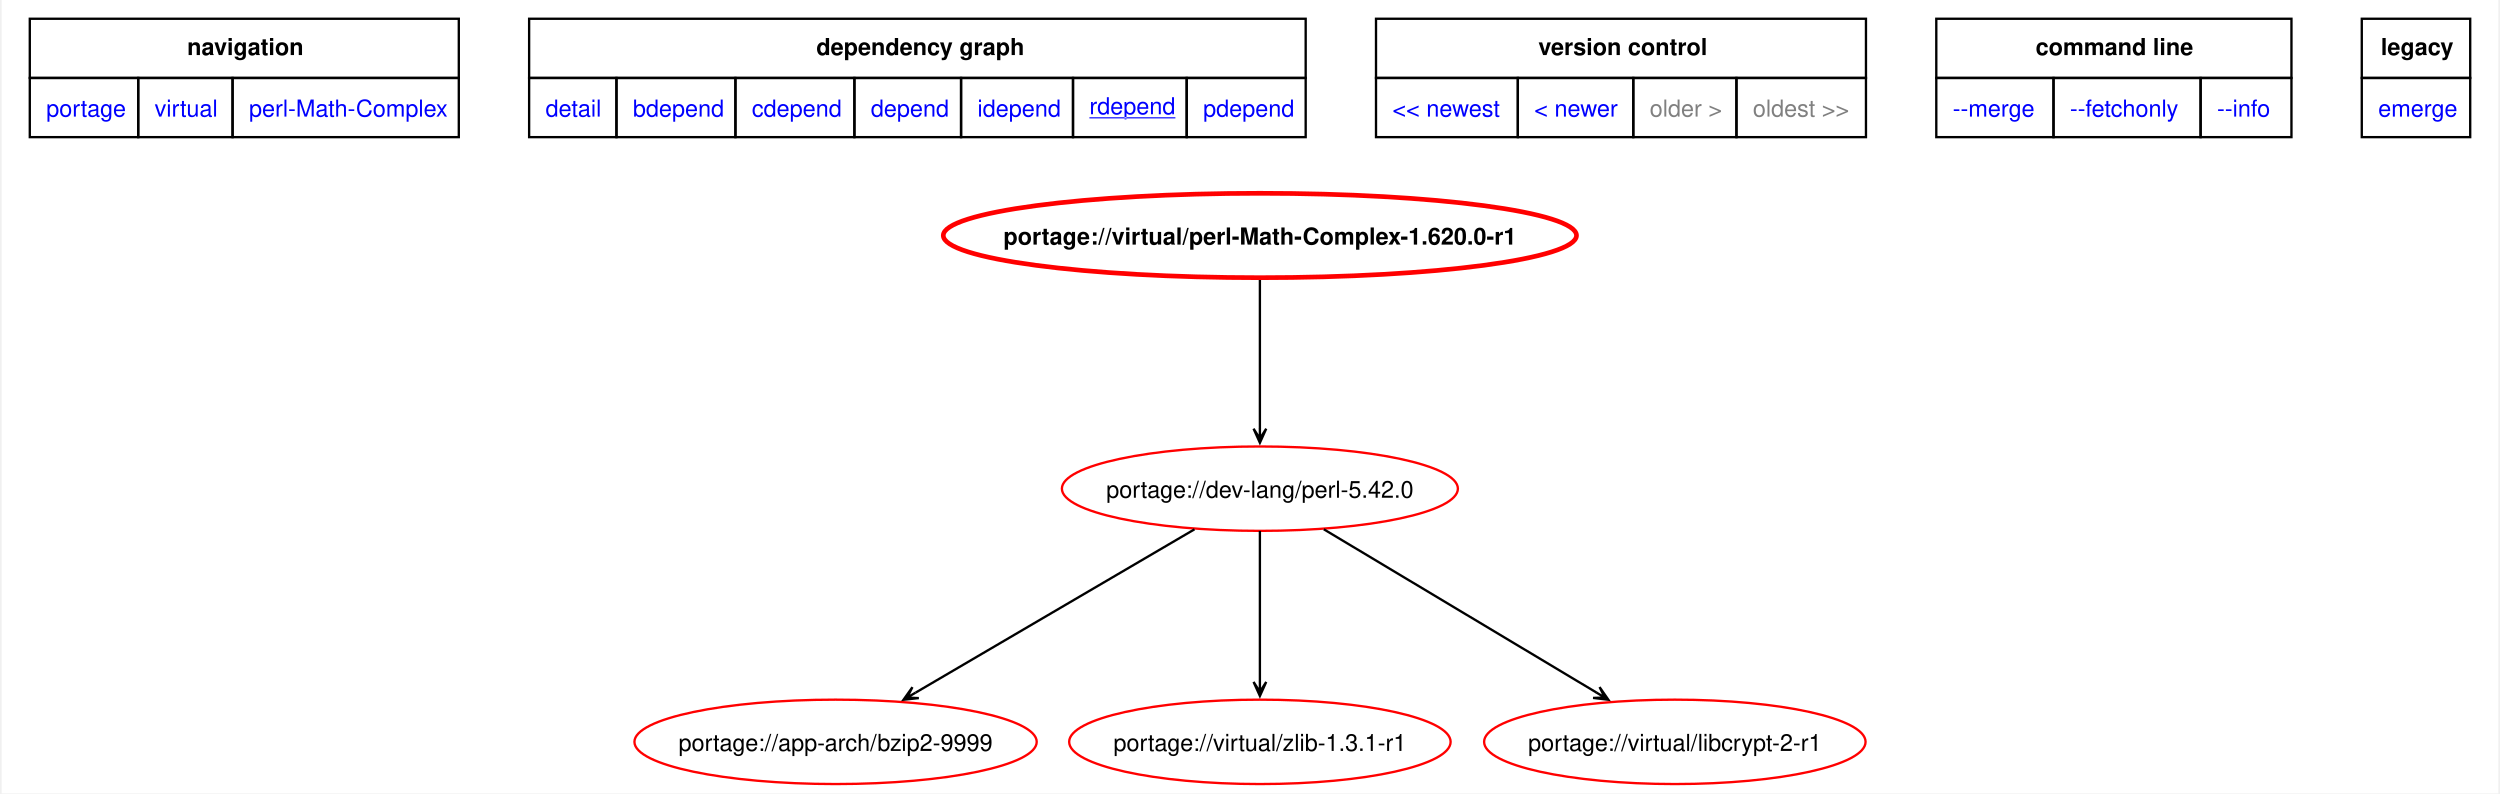
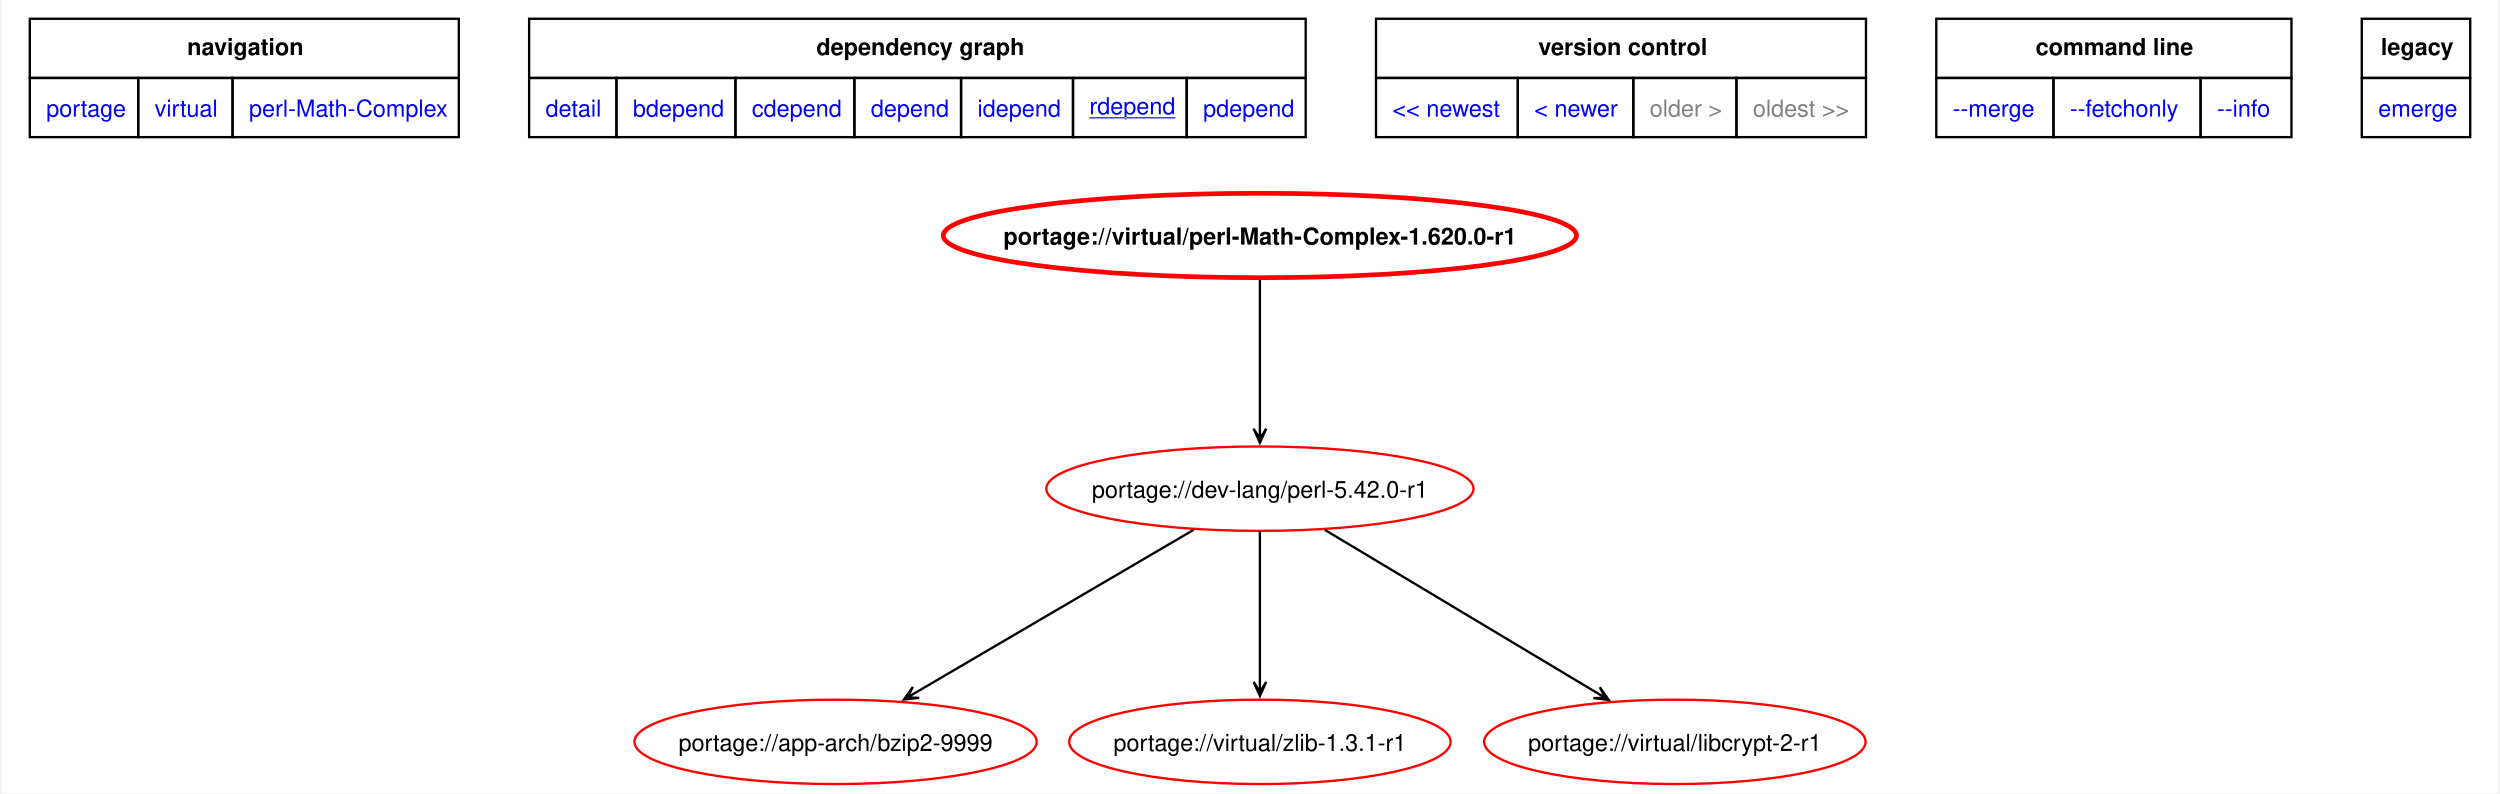
<svg xmlns="http://www.w3.org/2000/svg" xmlns:xlink="http://www.w3.org/1999/xlink" width="1065pt" height="338pt" viewBox="0.00 0.00 1065.00 338.45">
  <g id="graph0" class="graph" transform="scale(1 1) rotate(0) translate(4 334.45)">
    <polygon fill="white" stroke="none" points="-4,4 -4,-334.45 1061,-334.45 1061,4 -4,4" />
    <polygon fill="none" stroke="black" points="8,-301.2 8,-326.45 191,-326.45 191,-301.2 8,-301.2" />
    <text text-anchor="start" x="75.12" y="-310.95" font-family="Helvetica,sans-Serif" font-weight="bold" font-size="10.00">navigation</text>
    <polygon fill="none" stroke="black" points="221,-301.2 221,-326.45 552.25,-326.45 552.25,-301.2 221,-301.2" />
    <text text-anchor="start" x="343.5" y="-310.95" font-family="Helvetica,sans-Serif" font-weight="bold" font-size="10.00">dependency graph</text>
    <polygon fill="none" stroke="black" points="582.25,-301.2 582.25,-326.45 791.25,-326.45 791.25,-301.2 582.25,-301.2" />
    <text text-anchor="start" x="651.5" y="-310.95" font-family="Helvetica,sans-Serif" font-weight="bold" font-size="10.00">version control</text>
    <polygon fill="none" stroke="black" points="821.25,-301.2 821.25,-326.45 972.75,-326.45 972.75,-301.2 821.25,-301.2" />
    <text text-anchor="start" x="863.62" y="-310.95" font-family="Helvetica,sans-Serif" font-weight="bold" font-size="10.00">command line</text>
    <polygon fill="none" stroke="black" points="1002.75,-301.2 1002.75,-326.45 1049,-326.45 1049,-301.2 1002.75,-301.2" />
    <text text-anchor="start" x="1010.88" y="-310.95" font-family="Helvetica,sans-Serif" font-weight="bold" font-size="10.00">legacy</text>
    <g id="a_graph0_0">
      <a xlink:href="../index.html" xlink:title="repository">
        <polygon fill="none" stroke="black" points="8,-275.95 8,-301.2 54.25,-301.2 54.25,-275.95 8,-275.95" />
        <text text-anchor="start" x="15" y="-284.7" font-family="Helvetica,sans-Serif" font-size="10.00" fill="blue">portage</text>
      </a>
    </g>
    <g id="a_graph0_1">
      <a xlink:href="./index.html" xlink:title="repository">
        <polygon fill="none" stroke="black" points="54.25,-275.95 54.25,-301.2 94.5,-301.2 94.5,-275.95 54.25,-275.95" />
        <text text-anchor="start" x="61.25" y="-284.7" font-family="Helvetica,sans-Serif" font-size="10.00" fill="blue">virtual</text>
      </a>
    </g>
    <g id="a_graph0_2">
      <a xlink:href="./perl-Math-Complex.html" xlink:title="repository">
        <polygon fill="none" stroke="black" points="94.5,-275.95 94.5,-301.2 191,-301.2 191,-275.95 94.5,-275.95" />
        <text text-anchor="start" x="101.5" y="-284.7" font-family="Helvetica,sans-Serif" font-size="10.00" fill="blue">perl-Math-Complex</text>
      </a>
    </g>
    <g id="a_graph0_3">
      <a xlink:href="../virtual/perl-Math-Complex-1.620.0-r1.svg" xlink:title="portage://virtual/perl-Math-Complex-1.620.0-r1">
        <polygon fill="none" stroke="black" points="221,-275.95 221,-301.2 258.25,-301.2 258.25,-275.95 221,-275.95" />
        <text text-anchor="start" x="228" y="-284.7" font-family="Helvetica,sans-Serif" font-size="10.00" fill="blue">detail</text>
      </a>
    </g>
    <g id="a_graph0_4">
      <a xlink:href="../virtual/perl-Math-Complex-1.620.0-r1-bdepend.svg" xlink:title="portage://virtual/perl-Math-Complex-1.620.0-r1">
        <polygon fill="none" stroke="black" points="258.25,-275.95 258.25,-301.2 309,-301.2 309,-275.95 258.25,-275.95" />
        <text text-anchor="start" x="265.25" y="-284.7" font-family="Helvetica,sans-Serif" font-size="10.00" fill="blue">bdepend</text>
      </a>
    </g>
    <g id="a_graph0_5">
      <a xlink:href="../virtual/perl-Math-Complex-1.620.0-r1-cdepend.svg" xlink:title="portage://virtual/perl-Math-Complex-1.620.0-r1">
        <polygon fill="none" stroke="black" points="309,-275.95 309,-301.2 359.75,-301.2 359.75,-275.95 309,-275.95" />
        <text text-anchor="start" x="316" y="-284.7" font-family="Helvetica,sans-Serif" font-size="10.00" fill="blue">cdepend</text>
      </a>
    </g>
    <g id="a_graph0_6">
      <a xlink:href="../virtual/perl-Math-Complex-1.620.0-r1-depend.svg" xlink:title="portage://virtual/perl-Math-Complex-1.620.0-r1">
        <polygon fill="none" stroke="black" points="359.75,-275.95 359.75,-301.2 405.25,-301.2 405.25,-275.95 359.75,-275.95" />
        <text text-anchor="start" x="366.75" y="-284.7" font-family="Helvetica,sans-Serif" font-size="10.00" fill="blue">depend</text>
      </a>
    </g>
    <g id="a_graph0_7">
      <a xlink:href="../virtual/perl-Math-Complex-1.620.0-r1-idepend.svg" xlink:title="portage://virtual/perl-Math-Complex-1.620.0-r1">
        <polygon fill="none" stroke="black" points="405.25,-275.95 405.25,-301.2 453,-301.2 453,-275.95 405.25,-275.95" />
        <text text-anchor="start" x="412.25" y="-284.7" font-family="Helvetica,sans-Serif" font-size="10.00" fill="blue">idepend</text>
      </a>
    </g>
    <g id="a_graph0_8">
      <a xlink:href="../virtual/perl-Math-Complex-1.620.0-r1-rdepend.svg" xlink:title="portage://virtual/perl-Math-Complex-1.620.0-r1">
        <polygon fill="none" stroke="black" points="453,-275.95 453,-301.2 501.5,-301.2 501.5,-275.95 453,-275.95" />
        <text text-anchor="start" x="460" y="-285.7" font-family="Helvetica,sans-Serif" text-decoration="underline" font-size="10.00" fill="blue">rdepend</text>
      </a>
    </g>
    <g id="a_graph0_9">
      <a xlink:href="../virtual/perl-Math-Complex-1.620.0-r1-pdepend.svg" xlink:title="portage://virtual/perl-Math-Complex-1.620.0-r1">
        <polygon fill="none" stroke="black" points="501.5,-275.95 501.5,-301.2 552.25,-301.2 552.25,-275.95 501.5,-275.95" />
        <text text-anchor="start" x="508.5" y="-284.7" font-family="Helvetica,sans-Serif" font-size="10.00" fill="blue">pdepend</text>
      </a>
    </g>
    <g id="a_graph0_10">
      <a xlink:href="../virtual/perl-Math-Complex-1.630.0-rdepend.svg" xlink:title="portage://virtual/perl-Math-Complex-1.630.0">
        <polygon fill="none" stroke="black" points="582.25,-275.95 582.25,-301.2 642.75,-301.2 642.75,-275.95 582.25,-275.95" />
        <text text-anchor="start" x="589.25" y="-284.7" font-family="Helvetica,sans-Serif" font-size="10.00" fill="blue">&lt;&lt; newest</text>
      </a>
    </g>
    <g id="a_graph0_11">
      <a xlink:href="../virtual/perl-Math-Complex-1.630.0-rdepend.svg" xlink:title="portage://virtual/perl-Math-Complex-1.630.0">
        <polygon fill="none" stroke="black" points="642.75,-275.95 642.75,-301.2 692,-301.2 692,-275.95 642.75,-275.95" />
        <text text-anchor="start" x="649.75" y="-284.7" font-family="Helvetica,sans-Serif" font-size="10.00" fill="blue">&lt; newer</text>
      </a>
    </g>
    <polygon fill="none" stroke="black" points="692,-275.95 692,-301.2 736,-301.2 736,-275.95 692,-275.95" />
    <text text-anchor="start" x="699" y="-284.7" font-family="Helvetica,sans-Serif" font-size="10.00" fill="gray">older &gt;</text>
    <polygon fill="none" stroke="black" points="736,-275.95 736,-301.2 791.25,-301.2 791.25,-275.95 736,-275.95" />
    <text text-anchor="start" x="743" y="-284.7" font-family="Helvetica,sans-Serif" font-size="10.00" fill="gray">oldest &gt;&gt;</text>
    <g id="a_graph0_12">
      <a xlink:href="../virtual/perl-Math-Complex-1.620.0-r1-merge.svg" xlink:title="portage://virtual/perl-Math-Complex-1.620.0-r1">
        <polygon fill="none" stroke="black" points="821.25,-275.95 821.25,-301.2 871.25,-301.2 871.25,-275.95 821.25,-275.95" />
        <text text-anchor="start" x="828.25" y="-284.7" font-family="Helvetica,sans-Serif" font-size="10.00" fill="blue">--merge </text>
      </a>
    </g>
    <g id="a_graph0_13">
      <a xlink:href="../virtual/perl-Math-Complex-1.620.0-r1-fetchonly.svg" xlink:title="portage://virtual/perl-Math-Complex-1.620.0-r1">
        <polygon fill="none" stroke="black" points="871.25,-275.95 871.25,-301.2 934,-301.2 934,-275.95 871.25,-275.95" />
        <text text-anchor="start" x="878.25" y="-284.7" font-family="Helvetica,sans-Serif" font-size="10.00" fill="blue">--fetchonly </text>
      </a>
    </g>
    <g id="a_graph0_14">
      <a xlink:href="../virtual/perl-Math-Complex-1.620.0-r1-info.svg" xlink:title="portage://virtual/perl-Math-Complex-1.620.0-r1">
        <polygon fill="none" stroke="black" points="934,-275.95 934,-301.2 972.75,-301.2 972.75,-275.95 934,-275.95" />
        <text text-anchor="start" x="941" y="-284.7" font-family="Helvetica,sans-Serif" font-size="10.00" fill="blue">--info </text>
      </a>
    </g>
    <g id="a_graph0_15">
      <a xlink:href="../virtual/perl-Math-Complex-1.620.0-r1-emerge.svg" xlink:title="portage://virtual/perl-Math-Complex-1.620.0-r1">
        <polygon fill="none" stroke="black" points="1002.75,-275.95 1002.75,-301.2 1049,-301.2 1049,-275.95 1002.75,-275.95" />
        <text text-anchor="start" x="1009.75" y="-284.7" font-family="Helvetica,sans-Serif" font-size="10.00" fill="blue">emerge</text>
      </a>
    </g>
    <g id="node2" class="node">
      <g id="a_node2">
        <a xlink:href="../virtual/perl-Math-Complex-1.620.0-r1-rdepend.svg" xlink:title="portage://virtual/perl-Math-Complex-1.620.0-r1">
          <ellipse fill="none" stroke="red" stroke-width="2" cx="532.72" cy="-234" rx="135.05" ry="18" />
          <text text-anchor="middle" x="532.72" y="-230.12" font-family="Helvetica,sans-Serif" font-weight="bold" font-size="10.00">portage://virtual/perl-Math-Complex-1.620.0-r1</text>
        </a>
      </g>
    </g>
    <g id="node3" class="node">
      <g id="a_node3">
-         <a xlink:href="../dev-lang/perl-5.42.0-rdepend.svg" xlink:title="portage://dev-lang/perl-5.42.0">
-           <ellipse fill="none" stroke="red" cx="532.72" cy="-126" rx="84.46" ry="18" />
-           <text text-anchor="middle" x="532.72" y="-122.12" font-family="Helvetica,sans-Serif" font-size="10.00">portage://dev-lang/perl-5.42.0</text>
+         <a xlink:href="../dev-lang/perl-5.42.0-r1-rdepend.svg" xlink:title="portage://dev-lang/perl-5.42.0-r1">
+           <ellipse fill="none" stroke="red" cx="532.72" cy="-126" rx="91.12" ry="18" />
+           <text text-anchor="middle" x="532.72" y="-122.12" font-family="Helvetica,sans-Serif" font-size="10.00">portage://dev-lang/perl-5.42.0-r1</text>
        </a>
      </g>
    </g>
    <g id="edge2" class="edge">
      <path fill="none" stroke="black" d="M532.72,-215.02C532.72,-197.53 532.72,-170.82 532.72,-151.41" />
      <polygon fill="black" stroke="black" points="532.72,-145.58 535.42,-151.58 532.72,-147.36 532.72,-151.58 532.72,-151.58 532.72,-151.58 532.72,-147.36 530.02,-151.58 532.72,-145.58" />
    </g>
    <g id="node4" class="node">
      <g id="a_node4">
        <a xlink:href="../app-arch/bzip2-9999-rdepend.svg" xlink:title="portage://app-arch/bzip2-9999">
          <ellipse fill="none" stroke="red" cx="351.72" cy="-18" rx="85.8" ry="18" />
          <text text-anchor="middle" x="351.72" y="-14.12" font-family="Helvetica,sans-Serif" font-size="10.00">portage://app-arch/bzip2-9999</text>
        </a>
      </g>
    </g>
    <g id="edge3" class="edge">
-       <path fill="none" stroke="black" d="M504.83,-108.67C472.81,-89.92 420.28,-59.15 385.85,-38.99" />
-       <polygon fill="black" stroke="black" points="380.69,-35.96 387.23,-36.67 382.22,-36.86 385.86,-39 385.86,-39 385.86,-39 382.22,-36.86 384.5,-41.33 380.69,-35.96" />
+       <path fill="none" stroke="black" d="M504.44,-108.44C472.43,-89.69 420.29,-59.15 385.99,-39.07" />
+       <polygon fill="black" stroke="black" points="380.85,-36.06 387.39,-36.76 382.39,-36.96 386.03,-39.09 386.03,-39.09 386.03,-39.09 382.39,-36.96 384.67,-41.42 380.85,-36.06" />
    </g>
    <g id="node5" class="node">
      <g id="a_node5">
        <a xlink:href="../virtual/zlib-1.3.1-r1-rdepend.svg" xlink:title="portage://virtual/zlib-1.3.1-r1">
          <ellipse fill="none" stroke="red" cx="532.72" cy="-18" rx="81.36" ry="18" />
          <text text-anchor="middle" x="532.72" y="-14.12" font-family="Helvetica,sans-Serif" font-size="10.00">portage://virtual/zlib-1.3.1-r1</text>
        </a>
      </g>
    </g>
    <g id="edge4" class="edge">
      <path fill="none" stroke="black" d="M532.72,-107.97C532.72,-90.53 532.72,-63.26 532.72,-43.51" />
      <polygon fill="black" stroke="black" points="532.72,-37.56 535.42,-43.56 532.72,-39.34 532.72,-43.56 532.72,-43.56 532.72,-43.56 532.72,-39.34 530.02,-43.56 532.72,-37.56" />
    </g>
    <g id="node6" class="node">
      <g id="a_node6">
        <a xlink:href="../virtual/libcrypt-2-r1-rdepend.svg" xlink:title="portage://virtual/libcrypt-2-r1">
          <ellipse fill="none" stroke="red" cx="709.72" cy="-18" rx="81.36" ry="18" />
          <text text-anchor="middle" x="709.72" y="-14.12" font-family="Helvetica,sans-Serif" font-size="10.00">portage://virtual/libcrypt-2-r1</text>
        </a>
      </g>
    </g>
    <g id="edge5" class="edge">
-       <path fill="none" stroke="black" d="M559.99,-108.67C591.3,-89.92 642.67,-59.15 676.35,-38.99" />
-       <polygon fill="black" stroke="black" points="681.37,-35.97 677.61,-41.37 679.85,-36.89 676.23,-39.06 676.23,-39.06 676.23,-39.06 679.85,-36.89 674.84,-36.74 681.37,-35.97" />
+       <path fill="none" stroke="black" d="M560.38,-108.44C591.77,-89.64 642.97,-58.98 676.5,-38.89" />
+       <polygon fill="black" stroke="black" points="681.5,-35.9 677.74,-41.3 679.97,-36.81 676.35,-38.98 676.35,-38.98 676.35,-38.98 679.97,-36.81 674.97,-36.66 681.5,-35.9" />
    </g>
  </g>
</svg>
